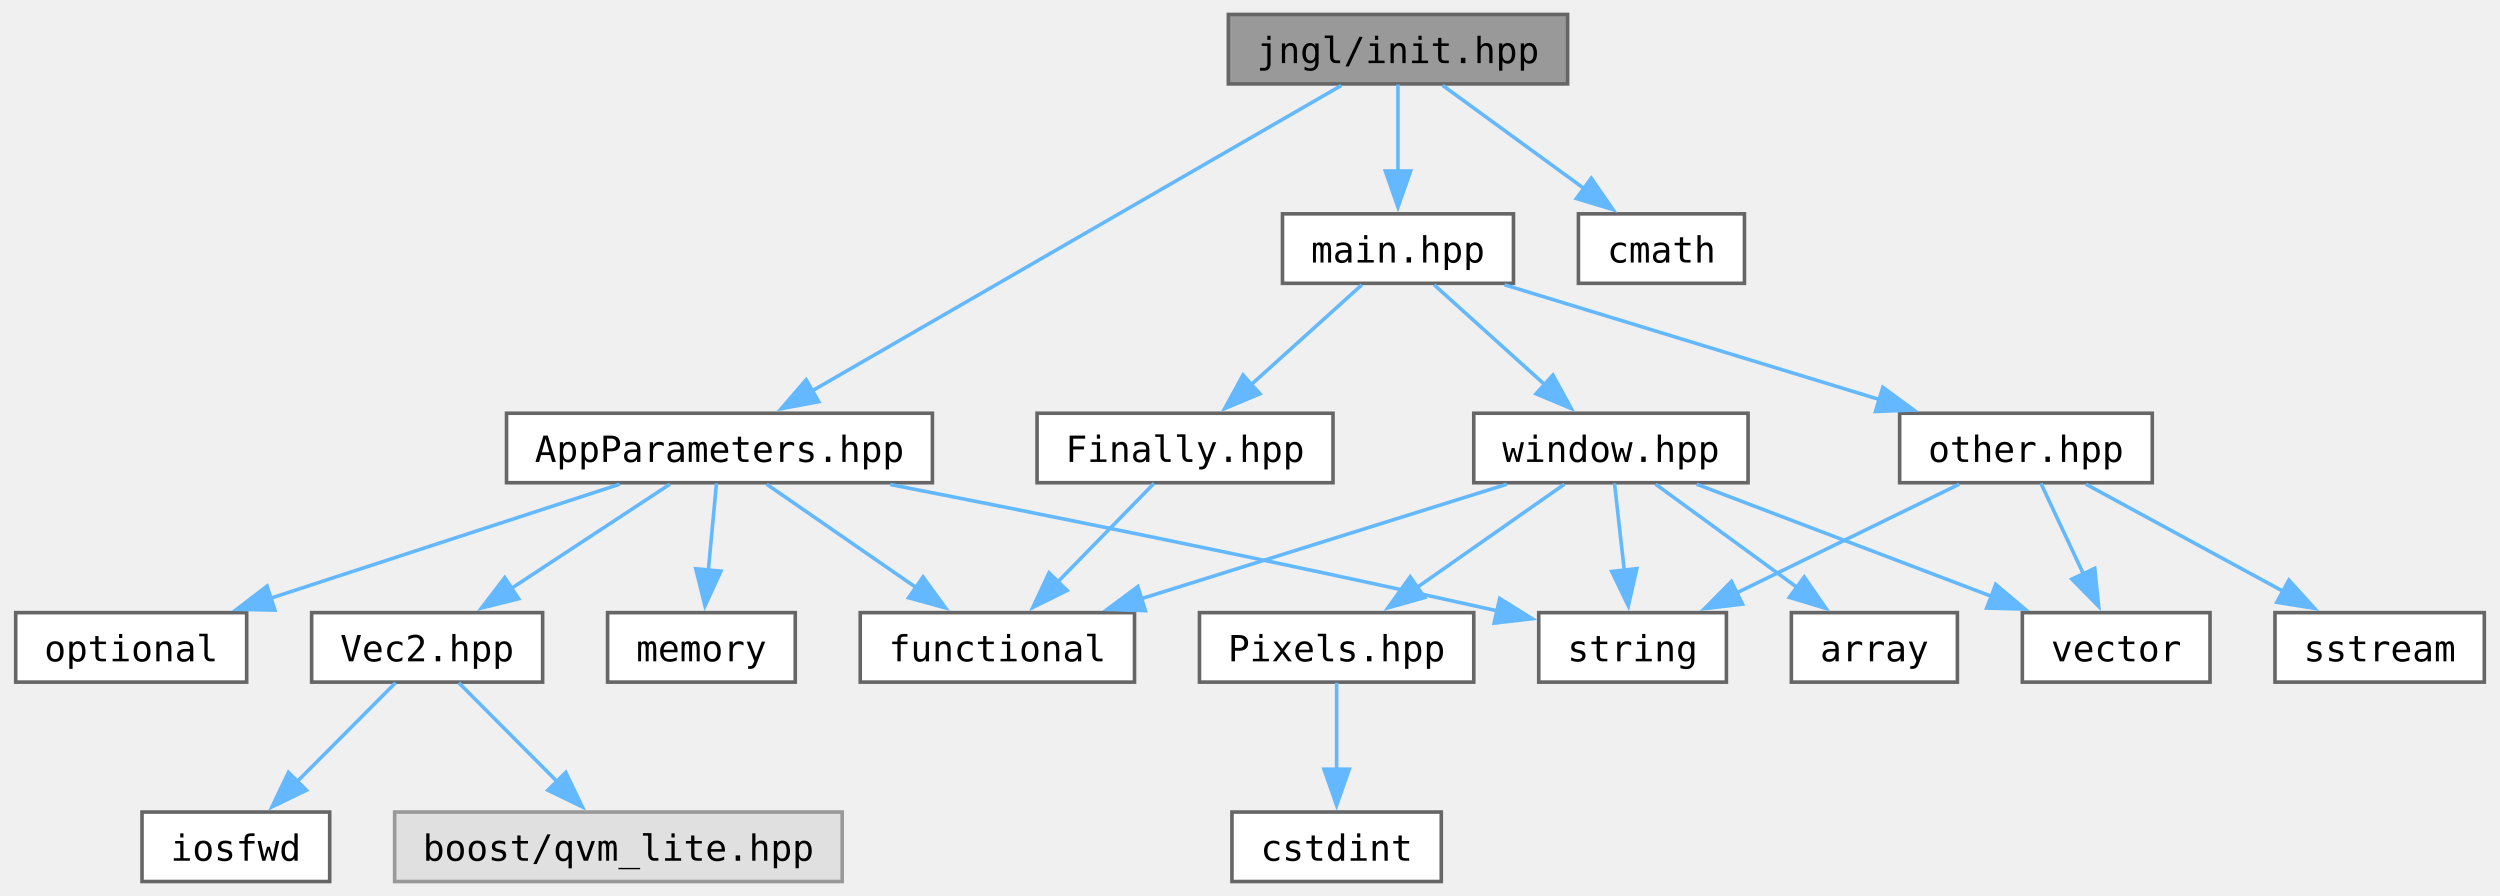
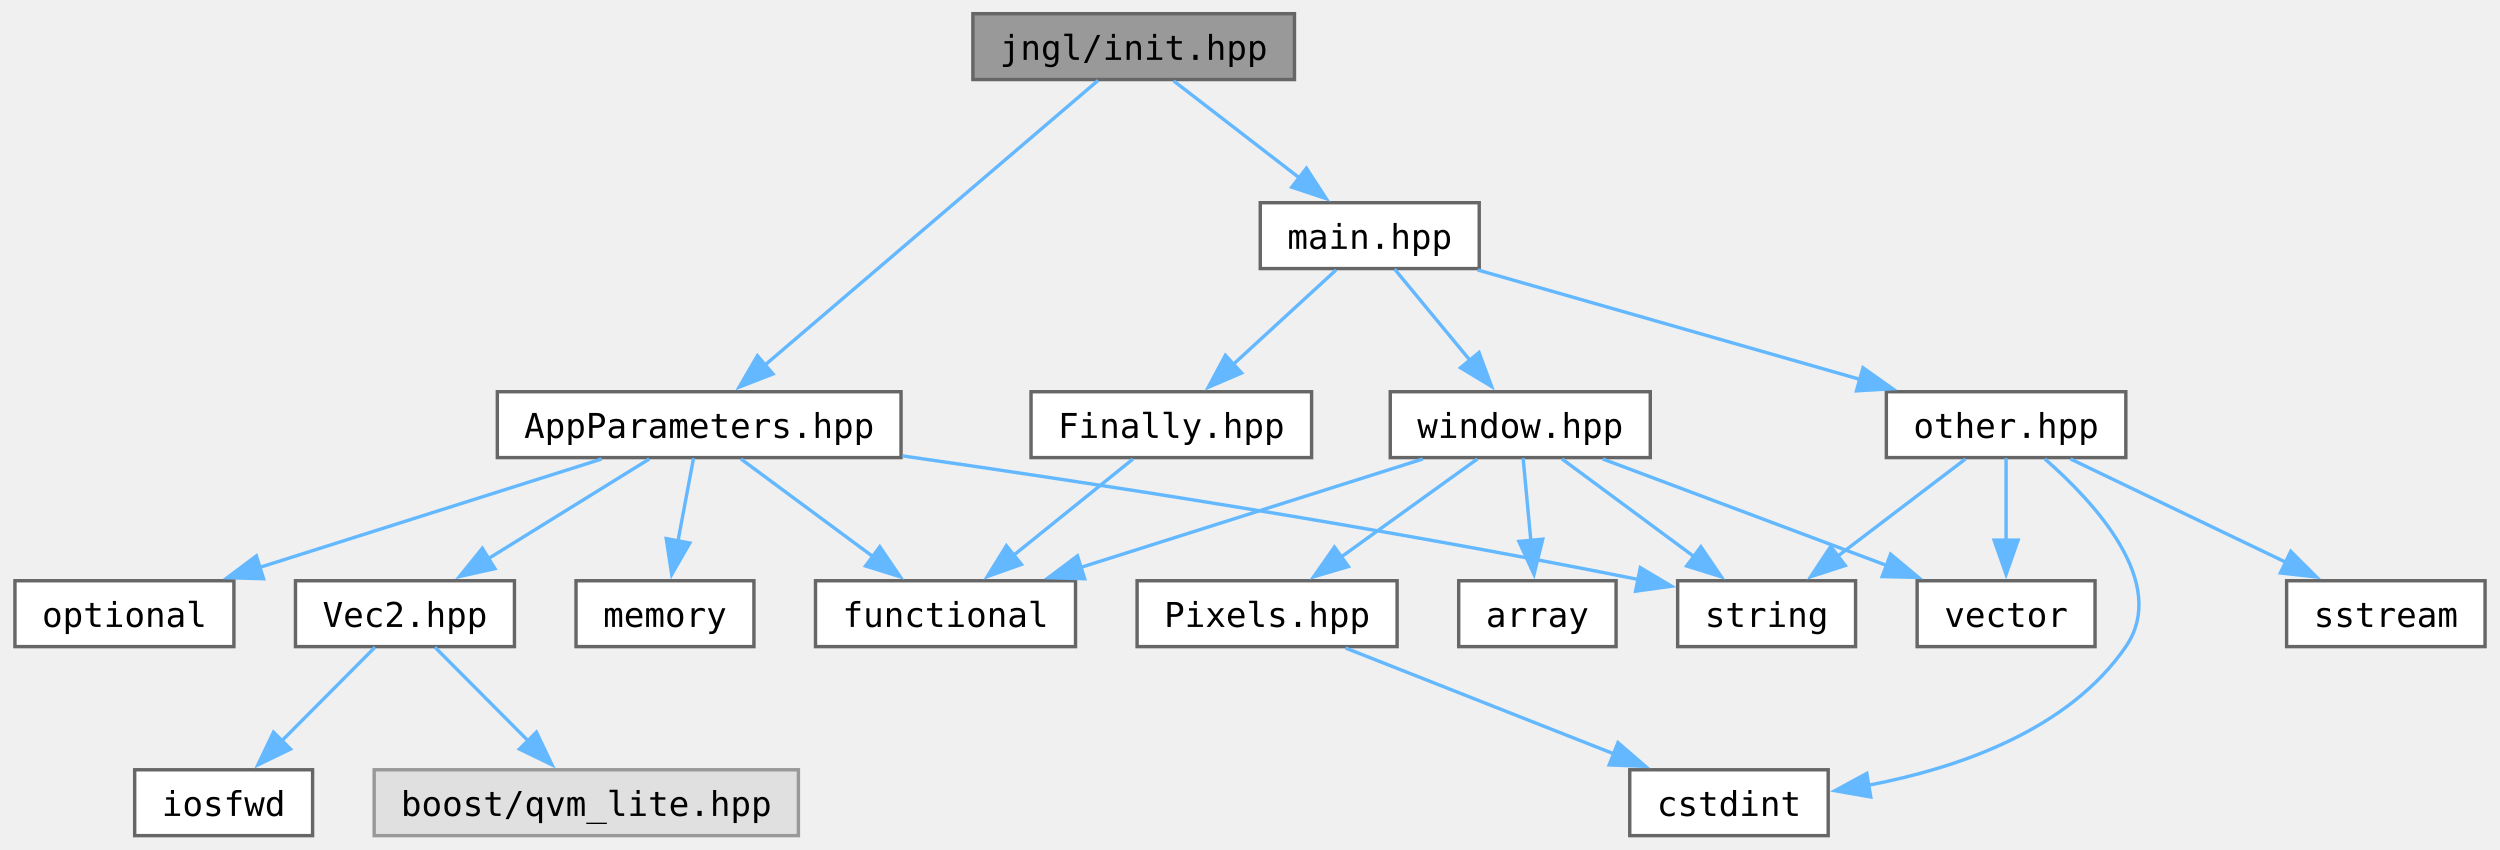
- <svg xmlns="http://www.w3.org/2000/svg" xmlns:xlink="http://www.w3.org/1999/xlink" width="692pt" height="248pt" viewBox="0.00 0.00 692.00 248.25">
+ <svg xmlns="http://www.w3.org/2000/svg" xmlns:xlink="http://www.w3.org/1999/xlink" width="730pt" height="248pt" viewBox="0.00 0.00 730.00 248.25">
  <g id="graph0" class="graph" transform="scale(1 1) rotate(0) translate(4 244.25)">
    <g id="Node000001" class="node">
      <g id="a_Node000001">
        <a xlink:title="Include this file only once, as it defines the main function.">
-           <polygon fill="#999999" stroke="#666666" points="430,-240.25 336,-240.25 336,-221 430,-221 430,-240.25" />
-           <text text-anchor="middle" x="383" y="-226.75" font-family="ui-monospace,monospace" font-size="10.00">jngl/init.hpp</text>
+           <polygon fill="#999999" stroke="#666666" points="374,-240.25 280,-240.25 280,-221 374,-221 374,-240.25" />
+           <text text-anchor="middle" x="327" y="-226.75" font-family="ui-monospace,monospace" font-size="10.00">jngl/init.hpp</text>
        </a>
      </g>
    </g>
    <g id="Node000002" class="node">
      <g id="a_Node000002">
        <a xlink:href="AppParameters_8hpp.html" target="_top" xlink:title="Contains jngl::AppParameters struct.">
-           <polygon fill="white" stroke="#666666" points="254,-129.75 136,-129.75 136,-110.5 254,-110.5 254,-129.75" />
-           <text text-anchor="middle" x="195" y="-116.25" font-family="ui-monospace,monospace" font-size="10.00">AppParameters.hpp</text>
+           <polygon fill="white" stroke="#666666" points="259,-129.75 141,-129.75 141,-110.5 259,-110.5 259,-129.75" />
+           <text text-anchor="middle" x="200" y="-116.25" font-family="ui-monospace,monospace" font-size="10.00">AppParameters.hpp</text>
        </a>
      </g>
    </g>
    <g id="edge1_Node000001_Node000002" class="edge">
      <g id="a_edge1_Node000001_Node000002">
        <a xlink:title=" ">
-           <path fill="none" stroke="#63b8ff" d="M367.29,-220.56C334.88,-201.85 260.29,-158.81 220.73,-135.98" />
-           <polygon fill="#63b8ff" stroke="#63b8ff" points="222.51,-132.96 212.1,-131 219.02,-139.03 222.51,-132.96" />
+           <path fill="none" stroke="#63b8ff" d="M316.61,-220.75C295.3,-202.55 246.4,-160.77 219.18,-137.51" />
+           <polygon fill="#63b8ff" stroke="#63b8ff" points="221.56,-134.94 211.69,-131.11 217.02,-140.27 221.56,-134.94" />
        </a>
      </g>
    </g>
    <g id="Node000010" class="node">
      <g id="a_Node000010">
        <a xlink:href="main_8hpp.html" target="_top" xlink:title="Defines macros for the main entry point.">
-           <polygon fill="white" stroke="#666666" points="415,-185 351,-185 351,-165.75 415,-165.75 415,-185" />
-           <text text-anchor="middle" x="383" y="-171.5" font-family="ui-monospace,monospace" font-size="10.00">main.hpp</text>
+           <polygon fill="white" stroke="#666666" points="428,-185 364,-185 364,-165.75 428,-165.75 428,-185" />
+           <text text-anchor="middle" x="396" y="-171.5" font-family="ui-monospace,monospace" font-size="10.00">main.hpp</text>
        </a>
      </g>
    </g>
    <g id="edge9_Node000001_Node000010" class="edge">
      <g id="a_edge9_Node000001_Node000010">
        <a xlink:title=" ">
-           <path fill="none" stroke="#63b8ff" d="M383,-220.83C383,-214.32 383,-205.17 383,-196.87" />
-           <polygon fill="#63b8ff" stroke="#63b8ff" points="386.5,-196.87 383,-186.87 379.5,-196.87 386.5,-196.87" />
-         </a>
-       </g>
-     </g>
-     <g id="Node000019" class="node">
-       <g id="a_Node000019">
-         <a target="_parent" xlink:href="http://en.cppreference.com/w/cpp/header/cmath.html" xlink:title=" ">
-           <polygon fill="white" stroke="#666666" points="479,-185 433,-185 433,-165.75 479,-165.75 479,-185" />
-           <text text-anchor="middle" x="456" y="-171.5" font-family="ui-monospace,monospace" font-size="10.00">cmath</text>
-         </a>
-       </g>
-     </g>
-     <g id="edge23_Node000001_Node000019" class="edge">
-       <g id="a_edge23_Node000001_Node000019">
-         <a xlink:title=" ">
-           <path fill="none" stroke="#63b8ff" d="M395.38,-220.59C406.15,-212.74 421.97,-201.2 434.75,-191.87" />
-           <polygon fill="#63b8ff" stroke="#63b8ff" points="436.56,-194.89 442.58,-186.17 432.44,-189.23 436.56,-194.89" />
+           <path fill="none" stroke="#63b8ff" d="M338.7,-220.59C348.78,-212.82 363.54,-201.42 375.56,-192.15" />
+           <polygon fill="#63b8ff" stroke="#63b8ff" points="377.49,-195.08 383.27,-186.2 373.21,-189.54 377.49,-195.08" />
        </a>
      </g>
    </g>
    <g id="Node000003" class="node">
      <g id="a_Node000003">
        <a xlink:href="Vec2_8hpp.html" target="_top" xlink:title="Contains jngl::Vec2 class.">
          <polygon fill="white" stroke="#666666" points="146,-74.5 82,-74.5 82,-55.25 146,-55.25 146,-74.5" />
          <text text-anchor="middle" x="114" y="-61" font-family="ui-monospace,monospace" font-size="10.00">Vec2.hpp</text>
        </a>
      </g>
    </g>
    <g id="edge2_Node000002_Node000003" class="edge">
      <g id="a_edge2_Node000002_Node000003">
        <a xlink:title=" ">
-           <path fill="none" stroke="#63b8ff" d="M181.26,-110.09C169.27,-102.21 151.63,-90.61 137.42,-81.27" />
-           <polygon fill="#63b8ff" stroke="#63b8ff" points="139.35,-78.35 129.07,-75.78 135.51,-84.2 139.35,-78.35" />
+           <path fill="none" stroke="#63b8ff" d="M185.41,-110.09C172.56,-102.14 153.59,-90.39 138.43,-81" />
+           <polygon fill="#63b8ff" stroke="#63b8ff" points="140.29,-78.04 129.95,-75.75 136.61,-83.99 140.29,-78.04" />
        </a>
      </g>
    </g>
    <g id="Node000006" class="node">
      <g id="a_Node000006">
        <a target="_parent" xlink:href="http://en.cppreference.com/w/cpp/header/functional.html" xlink:title=" ">
          <polygon fill="white" stroke="#666666" points="310,-74.5 234,-74.5 234,-55.25 310,-55.25 310,-74.5" />
          <text text-anchor="middle" x="272" y="-61" font-family="ui-monospace,monospace" font-size="10.00">functional</text>
        </a>
      </g>
    </g>
    <g id="edge5_Node000002_Node000006" class="edge">
      <g id="a_edge5_Node000002_Node000006">
        <a xlink:title=" ">
-           <path fill="none" stroke="#63b8ff" d="M208.06,-110.09C219.46,-102.21 236.23,-90.61 249.74,-81.27" />
-           <polygon fill="#63b8ff" stroke="#63b8ff" points="251.4,-84.38 257.63,-75.81 247.41,-78.62 251.4,-84.38" />
+           <path fill="none" stroke="#63b8ff" d="M212.21,-110.09C222.83,-102.24 238.44,-90.7 251.04,-81.37" />
+           <polygon fill="#63b8ff" stroke="#63b8ff" points="252.79,-84.44 258.75,-75.67 248.63,-78.81 252.79,-84.44" />
        </a>
      </g>
    </g>
    <g id="Node000007" class="node">
      <g id="a_Node000007">
        <a target="_parent" xlink:href="http://en.cppreference.com/w/cpp/header/memory.html" xlink:title=" ">
          <polygon fill="white" stroke="#666666" points="216,-74.5 164,-74.5 164,-55.25 216,-55.25 216,-74.5" />
          <text text-anchor="middle" x="190" y="-61" font-family="ui-monospace,monospace" font-size="10.00">memory</text>
        </a>
      </g>
    </g>
    <g id="edge6_Node000002_Node000007" class="edge">
      <g id="a_edge6_Node000002_Node000007">
        <a xlink:title=" ">
-           <path fill="none" stroke="#63b8ff" d="M194.17,-110.33C193.56,-103.74 192.68,-94.46 191.9,-86.07" />
-           <polygon fill="#63b8ff" stroke="#63b8ff" points="195.4,-86 190.99,-76.37 188.44,-86.65 195.4,-86" />
+           <path fill="none" stroke="#63b8ff" d="M198.35,-110.33C197.11,-103.74 195.37,-94.46 193.79,-86.07" />
+           <polygon fill="#63b8ff" stroke="#63b8ff" points="197.25,-85.53 191.97,-76.35 190.37,-86.82 197.25,-85.53" />
        </a>
      </g>
    </g>
    <g id="Node000008" class="node">
      <g id="a_Node000008">
        <a target="_parent" xlink:href="http://en.cppreference.com/w/cpp/header/optional.html" xlink:title=" ">
          <polygon fill="white" stroke="#666666" points="64,-74.5 0,-74.5 0,-55.25 64,-55.25 64,-74.5" />
          <text text-anchor="middle" x="32" y="-61" font-family="ui-monospace,monospace" font-size="10.00">optional</text>
        </a>
      </g>
    </g>
    <g id="edge7_Node000002_Node000008" class="edge">
      <g id="a_edge7_Node000002_Node000008">
        <a xlink:title=" ">
-           <path fill="none" stroke="#63b8ff" d="M167.35,-110.09C140.77,-101.41 100.36,-88.21 70.61,-78.49" />
-           <polygon fill="#63b8ff" stroke="#63b8ff" points="71.82,-75.2 61.23,-75.42 69.64,-81.85 71.82,-75.2" />
+           <path fill="none" stroke="#63b8ff" d="M171.5,-110.09C143.99,-101.37 102.09,-88.09 71.39,-78.36" />
+           <polygon fill="#63b8ff" stroke="#63b8ff" points="72.67,-75.09 62.08,-75.41 70.56,-81.77 72.67,-75.09" />
        </a>
      </g>
    </g>
    <g id="Node000009" class="node">
      <g id="a_Node000009">
        <a target="_parent" xlink:href="http://en.cppreference.com/w/cpp/header/string.html" xlink:title=" ">
-           <polygon fill="white" stroke="#666666" points="474,-74.5 422,-74.5 422,-55.25 474,-55.25 474,-74.5" />
-           <text text-anchor="middle" x="448" y="-61" font-family="ui-monospace,monospace" font-size="10.00">string</text>
+           <polygon fill="white" stroke="#666666" points="538,-74.5 486,-74.5 486,-55.25 538,-55.25 538,-74.5" />
+           <text text-anchor="middle" x="512" y="-61" font-family="ui-monospace,monospace" font-size="10.00">string</text>
        </a>
      </g>
    </g>
    <g id="edge8_Node000002_Node000009" class="edge">
      <g id="a_edge8_Node000002_Node000009">
        <a xlink:title=" ">
-           <path fill="none" stroke="#63b8ff" d="M242.32,-110C284.14,-101.81 347.05,-89.19 410.62,-74.97" />
-           <polygon fill="#63b8ff" stroke="#63b8ff" points="411.19,-78.43 420.18,-72.82 409.65,-71.6 411.19,-78.43" />
+           <path fill="none" stroke="#63b8ff" d="M259.42,-110.99C313.16,-103.31 394.69,-90.85 474.44,-74.88" />
+           <polygon fill="#63b8ff" stroke="#63b8ff" points="475.09,-78.32 484.2,-72.91 473.7,-71.46 475.09,-78.32" />
        </a>
      </g>
    </g>
    <g id="Node000004" class="node">
      <g id="a_Node000004">
        <a xlink:title=" ">
          <polygon fill="#e0e0e0" stroke="#999999" points="229,-19.25 105,-19.25 105,0 229,0 229,-19.25" />
          <text text-anchor="middle" x="167" y="-5.75" font-family="ui-monospace,monospace" font-size="10.00">boost/qvm_lite.hpp</text>
        </a>
      </g>
    </g>
    <g id="edge3_Node000003_Node000004" class="edge">
      <g id="a_edge3_Node000003_Node000004">
        <a xlink:title=" ">
          <path fill="none" stroke="#63b8ff" d="M122.75,-55.08C130.15,-47.65 140.96,-36.79 150.05,-27.66" />
          <polygon fill="#63b8ff" stroke="#63b8ff" points="152.42,-30.24 156.99,-20.68 147.46,-25.3 152.42,-30.24" />
        </a>
      </g>
    </g>
    <g id="Node000005" class="node">
      <g id="a_Node000005">
        <a target="_parent" xlink:href="http://en.cppreference.com/w/cpp/header/iosfwd.html" xlink:title=" ">
          <polygon fill="white" stroke="#666666" points="87,-19.25 35,-19.25 35,0 87,0 87,-19.25" />
          <text text-anchor="middle" x="61" y="-5.75" font-family="ui-monospace,monospace" font-size="10.00">iosfwd</text>
        </a>
      </g>
    </g>
    <g id="edge4_Node000003_Node000005" class="edge">
      <g id="a_edge4_Node000003_Node000005">
        <a xlink:title=" ">
          <path fill="none" stroke="#63b8ff" d="M105.25,-55.08C97.85,-47.65 87.04,-36.79 77.95,-27.66" />
          <polygon fill="#63b8ff" stroke="#63b8ff" points="80.54,-25.3 71.01,-20.68 75.58,-30.24 80.54,-25.3" />
        </a>
      </g>
    </g>
    <g id="Node000011" class="node">
      <g id="a_Node000011">
        <a xlink:href="Finally_8hpp.html" target="_top" xlink:title="Contains jngl::Finally class.">
-           <polygon fill="white" stroke="#666666" points="365,-129.75 283,-129.75 283,-110.5 365,-110.5 365,-129.75" />
-           <text text-anchor="middle" x="324" y="-116.25" font-family="ui-monospace,monospace" font-size="10.00">Finally.hpp</text>
+           <polygon fill="white" stroke="#666666" points="379,-129.75 297,-129.75 297,-110.5 379,-110.5 379,-129.75" />
+           <text text-anchor="middle" x="338" y="-116.25" font-family="ui-monospace,monospace" font-size="10.00">Finally.hpp</text>
        </a>
      </g>
    </g>
    <g id="edge10_Node000010_Node000011" class="edge">
      <g id="a_edge10_Node000010_Node000011">
        <a xlink:title=" ">
-           <path fill="none" stroke="#63b8ff" d="M372.99,-165.34C364.63,-157.8 352.5,-146.85 342.4,-137.73" />
-           <polygon fill="#63b8ff" stroke="#63b8ff" points="344.75,-135.14 334.98,-131.04 340.06,-140.34 344.75,-135.14" />
+           <path fill="none" stroke="#63b8ff" d="M386.16,-165.34C377.95,-157.8 366.02,-146.85 356.09,-137.73" />
+           <polygon fill="#63b8ff" stroke="#63b8ff" points="358.54,-135.23 348.81,-131.05 353.81,-140.39 358.54,-135.23" />
        </a>
      </g>
    </g>
    <g id="Node000012" class="node">
      <g id="a_Node000012">
        <a xlink:href="other_8hpp.html" target="_top" xlink:title="Miscellaneous functions.">
-           <polygon fill="white" stroke="#666666" points="592,-129.75 522,-129.75 522,-110.5 592,-110.5 592,-129.75" />
-           <text text-anchor="middle" x="557" y="-116.25" font-family="ui-monospace,monospace" font-size="10.00">other.hpp</text>
+           <polygon fill="white" stroke="#666666" points="617,-129.75 547,-129.75 547,-110.5 617,-110.5 617,-129.75" />
+           <text text-anchor="middle" x="582" y="-116.25" font-family="ui-monospace,monospace" font-size="10.00">other.hpp</text>
        </a>
      </g>
    </g>
    <g id="edge12_Node000010_Node000012" class="edge">
      <g id="a_edge12_Node000010_Node000012">
        <a xlink:title=" ">
-           <path fill="none" stroke="#63b8ff" d="M412.52,-165.34C441.14,-156.58 484.78,-143.23 516.62,-133.48" />
-           <polygon fill="#63b8ff" stroke="#63b8ff" points="517.35,-136.92 525.89,-130.65 515.3,-130.23 517.35,-136.92" />
+           <path fill="none" stroke="#63b8ff" d="M427.55,-165.34C458.28,-156.54 505.21,-143.11 539.28,-133.36" />
+           <polygon fill="#63b8ff" stroke="#63b8ff" points="540.19,-136.74 548.84,-130.62 538.26,-130.01 540.19,-136.74" />
+         </a>
+       </g>
+     </g>
+     <g id="Node000016" class="node">
+       <g id="a_Node000016">
+         <a xlink:href="window_8hpp.html" target="_top" xlink:title="Functions related to the main window.">
+           <polygon fill="white" stroke="#666666" points="478,-129.75 402,-129.75 402,-110.5 478,-110.5 478,-129.75" />
+           <text text-anchor="middle" x="440" y="-116.25" font-family="ui-monospace,monospace" font-size="10.00">window.hpp</text>
+         </a>
+       </g>
+     </g>
+     <g id="edge17_Node000010_Node000016" class="edge">
+       <g id="a_edge17_Node000010_Node000016">
+         <a xlink:title=" ">
+           <path fill="none" stroke="#63b8ff" d="M403.27,-165.58C409.28,-158.3 418.01,-147.73 425.46,-138.73" />
+           <polygon fill="#63b8ff" stroke="#63b8ff" points="427.94,-141.21 431.61,-131.28 422.54,-136.76 427.94,-141.21" />
+         </a>
+       </g>
+     </g>
+     <g id="edge11_Node000011_Node000006" class="edge">
+       <g id="a_edge11_Node000011_Node000006">
+         <a xlink:title=" ">
+           <path fill="none" stroke="#63b8ff" d="M326.8,-110.09C317.26,-102.4 303.33,-91.15 291.89,-81.93" />
+           <polygon fill="#63b8ff" stroke="#63b8ff" points="294.19,-79.28 284.21,-75.73 289.79,-84.73 294.19,-79.28" />
+         </a>
+       </g>
+     </g>
+     <g id="edge15_Node000012_Node000009" class="edge">
+       <g id="a_edge15_Node000012_Node000009">
+         <a xlink:title=" ">
+           <path fill="none" stroke="#63b8ff" d="M570.13,-110.09C559.91,-102.32 544.93,-90.92 532.74,-81.65" />
+           <polygon fill="#63b8ff" stroke="#63b8ff" points="534.98,-78.96 524.9,-75.69 530.74,-84.53 534.98,-78.96" />
+         </a>
+       </g>
+     </g>
+     <g id="Node000013" class="node">
+       <g id="a_Node000013">
+         <a target="_parent" xlink:href="http://en.cppreference.com/w/cpp/header/cstdint.html" xlink:title=" ">
+           <polygon fill="white" stroke="#666666" points="530,-19.25 472,-19.25 472,0 530,0 530,-19.25" />
+           <text text-anchor="middle" x="501" y="-5.75" font-family="ui-monospace,monospace" font-size="10.00">cstdint</text>
+         </a>
+       </g>
+     </g>
+     <g id="edge13_Node000012_Node000013" class="edge">
+       <g id="a_edge13_Node000012_Node000013">
+         <a xlink:title=" ">
+           <path fill="none" stroke="#63b8ff" d="M593.32,-110.12C607.84,-97.44 629.74,-73.8 617,-55.25 600.19,-30.77 567.92,-19.71 541.68,-14.72" />
+           <polygon fill="#63b8ff" stroke="#63b8ff" points="542.43,-11.3 531.99,-13.13 541.29,-18.2 542.43,-11.3" />
+         </a>
+       </g>
+     </g>
+     <g id="Node000014" class="node">
+       <g id="a_Node000014">
+         <a target="_parent" xlink:href="http://en.cppreference.com/w/cpp/header/sstream.html" xlink:title=" ">
+           <polygon fill="white" stroke="#666666" points="722,-74.5 664,-74.5 664,-55.25 722,-55.25 722,-74.5" />
+           <text text-anchor="middle" x="693" y="-61" font-family="ui-monospace,monospace" font-size="10.00">sstream</text>
+         </a>
+       </g>
+     </g>
+     <g id="edge14_Node000012_Node000014" class="edge">
+       <g id="a_edge14_Node000012_Node000014">
+         <a xlink:title=" ">
+           <path fill="none" stroke="#63b8ff" d="M600.83,-110.09C618.05,-101.83 643.8,-89.48 663.71,-79.93" />
+           <polygon fill="#63b8ff" stroke="#63b8ff" points="665.21,-83.09 672.71,-75.61 662.18,-76.78 665.21,-83.09" />
        </a>
      </g>
    </g>
    <g id="Node000015" class="node">
      <g id="a_Node000015">
-         <a xlink:href="window_8hpp.html" target="_top" xlink:title="Functions related to the main window.">
-           <polygon fill="white" stroke="#666666" points="480,-129.75 404,-129.75 404,-110.5 480,-110.5 480,-129.75" />
-           <text text-anchor="middle" x="442" y="-116.25" font-family="ui-monospace,monospace" font-size="10.00">window.hpp</text>
-         </a>
-       </g>
-     </g>
-     <g id="edge16_Node000010_Node000015" class="edge">
-       <g id="a_edge16_Node000010_Node000015">
-         <a xlink:title=" ">
-           <path fill="none" stroke="#63b8ff" d="M393.01,-165.34C401.37,-157.8 413.5,-146.85 423.6,-137.73" />
-           <polygon fill="#63b8ff" stroke="#63b8ff" points="425.94,-140.34 431.02,-131.04 421.25,-135.14 425.94,-140.34" />
-         </a>
-       </g>
-     </g>
-     <g id="edge11_Node000011_Node000006" class="edge">
-       <g id="a_edge11_Node000011_Node000006">
-         <a xlink:title=" ">
-           <path fill="none" stroke="#63b8ff" d="M315.41,-110.33C308.16,-102.9 297.55,-92.04 288.63,-82.91" />
-           <polygon fill="#63b8ff" stroke="#63b8ff" points="291.32,-80.65 281.83,-75.94 286.31,-85.54 291.32,-80.65" />
-         </a>
-       </g>
-     </g>
-     <g id="edge14_Node000012_Node000009" class="edge">
-       <g id="a_edge14_Node000012_Node000009">
-         <a xlink:title=" ">
-           <path fill="none" stroke="#63b8ff" d="M538.51,-110.09C521.6,-101.83 496.31,-89.48 476.76,-79.93" />
-           <polygon fill="#63b8ff" stroke="#63b8ff" points="478.46,-76.86 467.94,-75.62 475.39,-83.15 478.46,-76.86" />
-         </a>
-       </g>
-     </g>
-     <g id="Node000013" class="node">
-       <g id="a_Node000013">
-         <a target="_parent" xlink:href="http://en.cppreference.com/w/cpp/header/sstream.html" xlink:title=" ">
-           <polygon fill="white" stroke="#666666" points="684,-74.5 626,-74.5 626,-55.25 684,-55.25 684,-74.5" />
-           <text text-anchor="middle" x="655" y="-61" font-family="ui-monospace,monospace" font-size="10.00">sstream</text>
-         </a>
-       </g>
-     </g>
-     <g id="edge13_Node000012_Node000013" class="edge">
-       <g id="a_edge13_Node000012_Node000013">
-         <a xlink:title=" ">
-           <path fill="none" stroke="#63b8ff" d="M573.62,-110.09C588.69,-101.91 611.14,-89.71 628.65,-80.19" />
-           <polygon fill="#63b8ff" stroke="#63b8ff" points="629.85,-83.52 636.96,-75.68 626.51,-77.37 629.85,-83.52" />
-         </a>
-       </g>
-     </g>
-     <g id="Node000014" class="node">
-       <g id="a_Node000014">
        <a target="_parent" xlink:href="http://en.cppreference.com/w/cpp/header/vector.html" xlink:title=" ">
          <polygon fill="white" stroke="#666666" points="608,-74.5 556,-74.5 556,-55.25 608,-55.25 608,-74.5" />
          <text text-anchor="middle" x="582" y="-61" font-family="ui-monospace,monospace" font-size="10.00">vector</text>
        </a>
      </g>
    </g>
-     <g id="edge15_Node000012_Node000014" class="edge">
-       <g id="a_edge15_Node000012_Node000014">
-         <a xlink:title=" ">
-           <path fill="none" stroke="#63b8ff" d="M561.13,-110.33C564.33,-103.51 568.89,-93.81 572.93,-85.2" />
-           <polygon fill="#63b8ff" stroke="#63b8ff" points="576.06,-86.77 577.14,-76.23 569.72,-83.79 576.06,-86.77" />
-         </a>
-       </g>
-     </g>
-     <g id="edge20_Node000015_Node000006" class="edge">
-       <g id="a_edge20_Node000015_Node000006">
-         <a xlink:title=" ">
-           <path fill="none" stroke="#63b8ff" d="M413.16,-110.09C385.32,-101.37 342.93,-88.09 311.86,-78.36" />
-           <polygon fill="#63b8ff" stroke="#63b8ff" points="313.01,-75.05 302.42,-75.4 310.92,-81.73 313.01,-75.05" />
-         </a>
-       </g>
-     </g>
-     <g id="edge21_Node000015_Node000009" class="edge">
-       <g id="a_edge21_Node000015_Node000009">
-         <a xlink:title=" ">
-           <path fill="none" stroke="#63b8ff" d="M442.99,-110.33C443.73,-103.74 444.78,-94.46 445.72,-86.07" />
-           <polygon fill="#63b8ff" stroke="#63b8ff" points="449.18,-86.69 446.82,-76.36 442.22,-85.91 449.18,-86.69" />
-         </a>
-       </g>
-     </g>
-     <g id="edge22_Node000015_Node000014" class="edge">
-       <g id="a_edge22_Node000015_Node000014">
-         <a xlink:title=" ">
-           <path fill="none" stroke="#63b8ff" d="M465.75,-110.09C488.17,-101.56 522.06,-88.67 547.47,-79.01" />
-           <polygon fill="#63b8ff" stroke="#63b8ff" points="548.62,-82.32 556.72,-75.49 546.13,-75.77 548.62,-82.32" />
-         </a>
-       </g>
-     </g>
-     <g id="Node000016" class="node">
-       <g id="a_Node000016">
+     <g id="edge16_Node000012_Node000015" class="edge">
+       <g id="a_edge16_Node000012_Node000015">
+         <a xlink:title=" ">
+           <path fill="none" stroke="#63b8ff" d="M582,-110.33C582,-103.82 582,-94.67 582,-86.37" />
+           <polygon fill="#63b8ff" stroke="#63b8ff" points="585.5,-86.37 582,-76.37 578.5,-86.37 585.5,-86.37" />
+         </a>
+       </g>
+     </g>
+     <g id="edge21_Node000016_Node000006" class="edge">
+       <g id="a_edge21_Node000016_Node000006">
+         <a xlink:title=" ">
+           <path fill="none" stroke="#63b8ff" d="M411.5,-110.09C383.99,-101.37 342.09,-88.09 311.39,-78.36" />
+           <polygon fill="#63b8ff" stroke="#63b8ff" points="312.67,-75.09 302.08,-75.41 310.56,-81.77 312.67,-75.09" />
+         </a>
+       </g>
+     </g>
+     <g id="edge22_Node000016_Node000009" class="edge">
+       <g id="a_edge22_Node000016_Node000009">
+         <a xlink:title=" ">
+           <path fill="none" stroke="#63b8ff" d="M452.21,-110.09C462.83,-102.24 478.44,-90.7 491.04,-81.37" />
+           <polygon fill="#63b8ff" stroke="#63b8ff" points="492.79,-84.44 498.75,-75.67 488.63,-78.81 492.79,-84.44" />
+         </a>
+       </g>
+     </g>
+     <g id="edge23_Node000016_Node000015" class="edge">
+       <g id="a_edge23_Node000016_Node000015">
+         <a xlink:title=" ">
+           <path fill="none" stroke="#63b8ff" d="M464.09,-110.09C486.94,-101.52 521.52,-88.56 547.33,-78.88" />
+           <polygon fill="#63b8ff" stroke="#63b8ff" points="548.24,-82.27 556.38,-75.48 545.78,-75.72 548.24,-82.27" />
+         </a>
+       </g>
+     </g>
+     <g id="Node000017" class="node">
+       <g id="a_Node000017">
        <a xlink:href="Pixels_8hpp.html" target="_top" xlink:title="Contains jngl::Pixels class.">
          <polygon fill="white" stroke="#666666" points="404,-74.5 328,-74.5 328,-55.25 404,-55.25 404,-74.5" />
          <text text-anchor="middle" x="366" y="-61" font-family="ui-monospace,monospace" font-size="10.00">Pixels.hpp</text>
        </a>
      </g>
    </g>
-     <g id="edge17_Node000015_Node000016" class="edge">
-       <g id="a_edge17_Node000015_Node000016">
-         <a xlink:title=" ">
-           <path fill="none" stroke="#63b8ff" d="M429.11,-110.09C417.97,-102.29 401.63,-90.84 388.36,-81.54" />
-           <polygon fill="#63b8ff" stroke="#63b8ff" points="390.39,-78.69 380.2,-75.82 386.38,-84.43 390.39,-78.69" />
+     <g id="edge18_Node000016_Node000017" class="edge">
+       <g id="a_edge18_Node000016_Node000017">
+         <a xlink:title=" ">
+           <path fill="none" stroke="#63b8ff" d="M427.45,-110.09C416.54,-102.24 400.5,-90.7 387.54,-81.37" />
+           <polygon fill="#63b8ff" stroke="#63b8ff" points="389.76,-78.66 379.6,-75.66 385.67,-84.34 389.76,-78.66" />
        </a>
      </g>
    </g>
    <g id="Node000018" class="node">
      <g id="a_Node000018">
        <a target="_parent" xlink:href="http://en.cppreference.com/w/cpp/header/array.html" xlink:title=" ">
-           <polygon fill="white" stroke="#666666" points="538,-74.5 492,-74.5 492,-55.25 538,-55.25 538,-74.5" />
-           <text text-anchor="middle" x="515" y="-61" font-family="ui-monospace,monospace" font-size="10.00">array</text>
-         </a>
-       </g>
-     </g>
-     <g id="edge19_Node000015_Node000018" class="edge">
-       <g id="a_edge19_Node000015_Node000018">
-         <a xlink:title=" ">
-           <path fill="none" stroke="#63b8ff" d="M454.38,-110.09C465.15,-102.24 480.97,-90.7 493.75,-81.37" />
-           <polygon fill="#63b8ff" stroke="#63b8ff" points="495.56,-84.39 501.58,-75.67 491.44,-78.73 495.56,-84.39" />
-         </a>
-       </g>
-     </g>
-     <g id="Node000017" class="node">
-       <g id="a_Node000017">
-         <a target="_parent" xlink:href="http://en.cppreference.com/w/cpp/header/cstdint.html" xlink:title=" ">
-           <polygon fill="white" stroke="#666666" points="395,-19.25 337,-19.25 337,0 395,0 395,-19.25" />
-           <text text-anchor="middle" x="366" y="-5.75" font-family="ui-monospace,monospace" font-size="10.00">cstdint</text>
-         </a>
-       </g>
-     </g>
-     <g id="edge18_Node000016_Node000017" class="edge">
-       <g id="a_edge18_Node000016_Node000017">
-         <a xlink:title=" ">
-           <path fill="none" stroke="#63b8ff" d="M366,-55.08C366,-48.57 366,-39.42 366,-31.12" />
-           <polygon fill="#63b8ff" stroke="#63b8ff" points="369.5,-31.12 366,-21.12 362.5,-31.12 369.5,-31.12" />
+           <polygon fill="white" stroke="#666666" points="468,-74.5 422,-74.5 422,-55.25 468,-55.25 468,-74.5" />
+           <text text-anchor="middle" x="445" y="-61" font-family="ui-monospace,monospace" font-size="10.00">array</text>
+         </a>
+       </g>
+     </g>
+     <g id="edge20_Node000016_Node000018" class="edge">
+       <g id="a_edge20_Node000016_Node000018">
+         <a xlink:title=" ">
+           <path fill="none" stroke="#63b8ff" d="M440.83,-110.33C441.44,-103.74 442.32,-94.46 443.1,-86.07" />
+           <polygon fill="#63b8ff" stroke="#63b8ff" points="446.56,-86.65 444.01,-76.37 439.6,-86 446.56,-86.65" />
+         </a>
+       </g>
+     </g>
+     <g id="edge19_Node000017_Node000013" class="edge">
+       <g id="a_edge19_Node000017_Node000013">
+         <a xlink:title=" ">
+           <path fill="none" stroke="#63b8ff" d="M388.9,-54.84C410.43,-46.35 442.91,-33.54 467.38,-23.89" />
+           <polygon fill="#63b8ff" stroke="#63b8ff" points="468.56,-27.18 476.58,-20.26 465.99,-20.67 468.56,-27.18" />
        </a>
      </g>
    </g>
  </g>
</svg>
